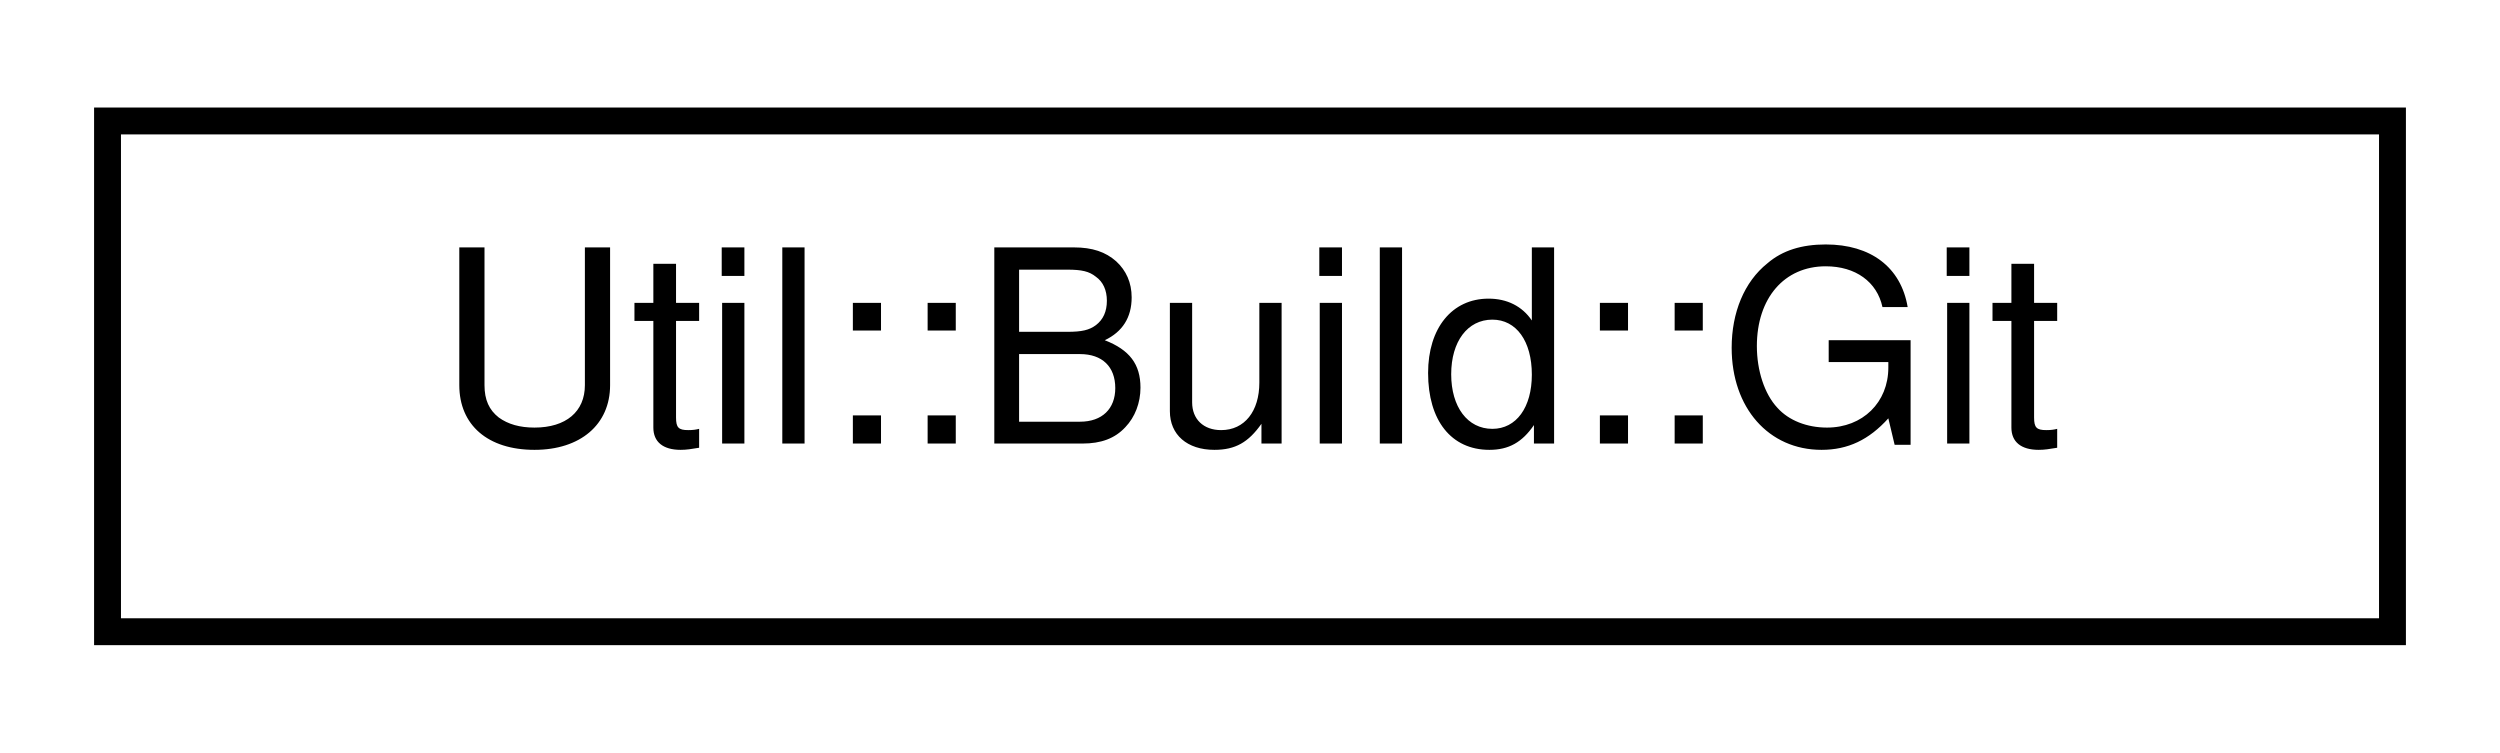
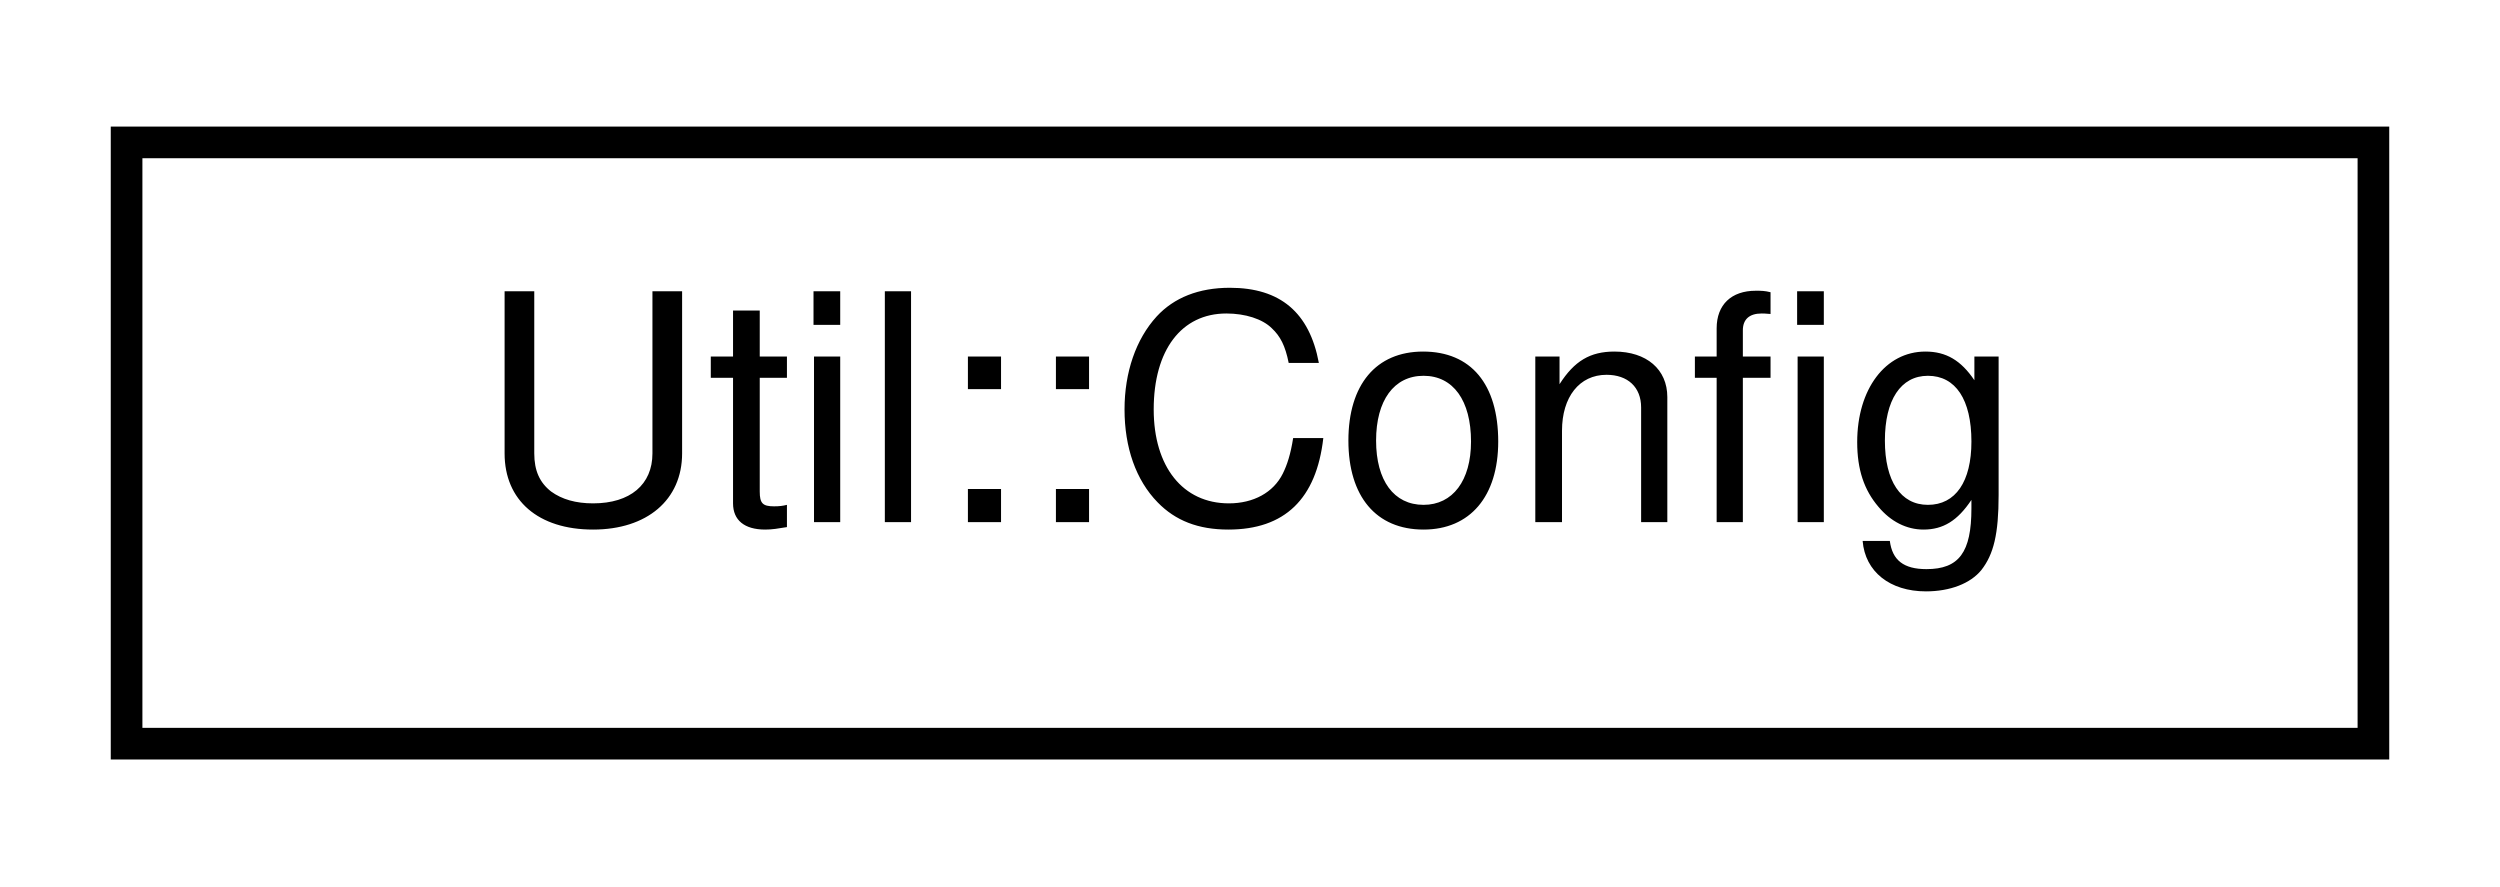
- <svg xmlns="http://www.w3.org/2000/svg" xmlns:xlink="http://www.w3.org/1999/xlink" width="93pt" height="28pt" viewBox="0.00 0.00 93.00 28.00">
+ <svg xmlns="http://www.w3.org/2000/svg" xmlns:xlink="http://www.w3.org/1999/xlink" width="79pt" height="28pt" viewBox="0.00 0.00 79.00 28.00">
  <g id="graph0" class="graph" transform="scale(1 1) rotate(0) translate(4 24)">
    <g id="node1" class="node">
      <g id="a_node1">
-         <a xlink:href="structUtil_1_1Build_1_1Git.html" target="_top" xlink:title=" ">
-           <polygon fill="none" stroke="black" points="0,-0.5 0,-19.5 85,-19.5 85,-0.5 0,-0.5" />
-           <text text-anchor="middle" x="42.5" y="-7.5" font-family="Helvetica,sans-Serif" font-size="10.00">Util::Build::Git</text>
+         <a xlink:href="structUtil_1_1Config.html" target="_top" xlink:title=" ">
+           <polygon fill="none" stroke="black" points="0,-0.5 0,-19.5 71,-19.5 71,-0.5 0,-0.5" />
+           <text text-anchor="middle" x="35.5" y="-7.5" font-family="Helvetica,sans-Serif" font-size="10.00">Util::Config</text>
        </a>
      </g>
    </g>
  </g>
</svg>
